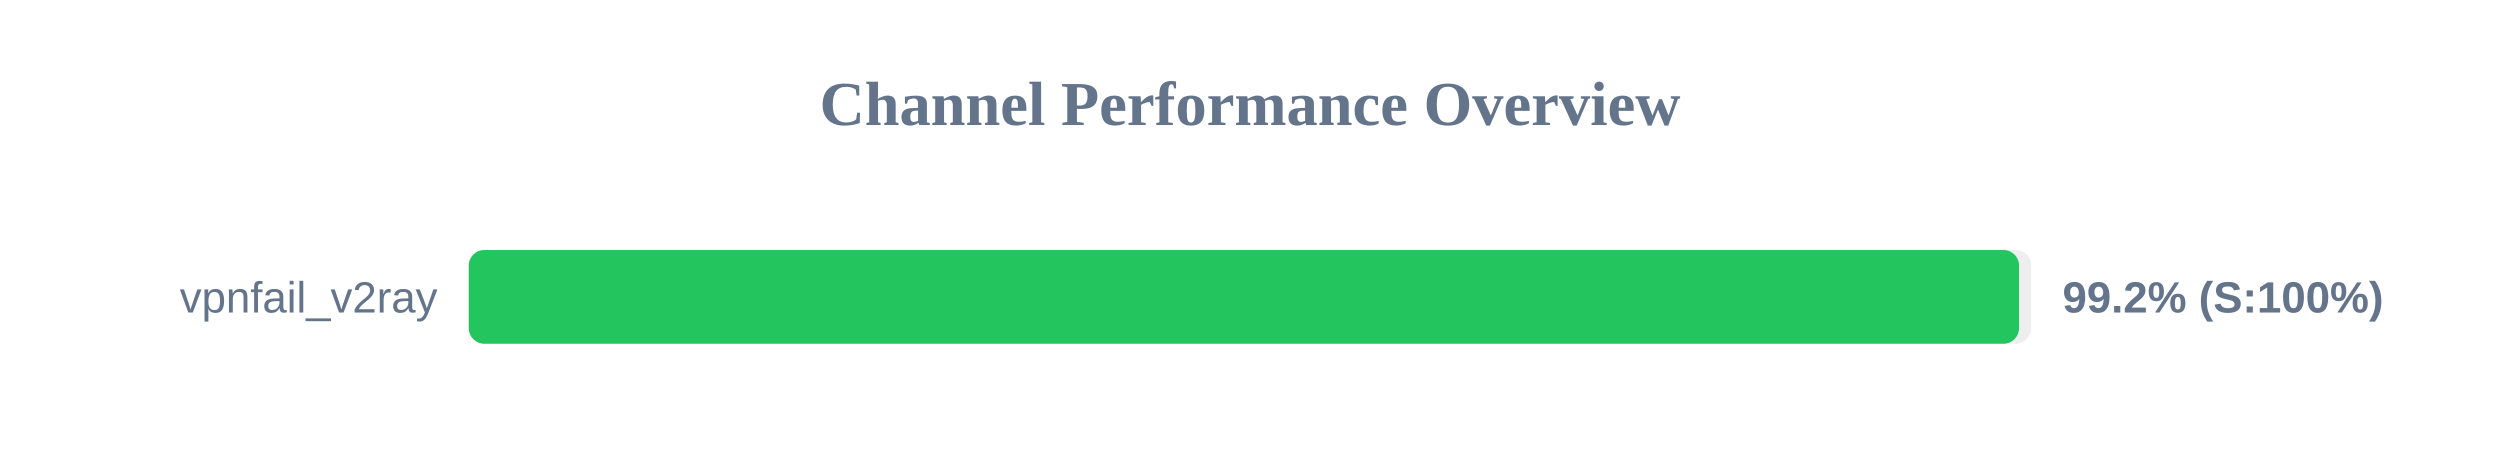
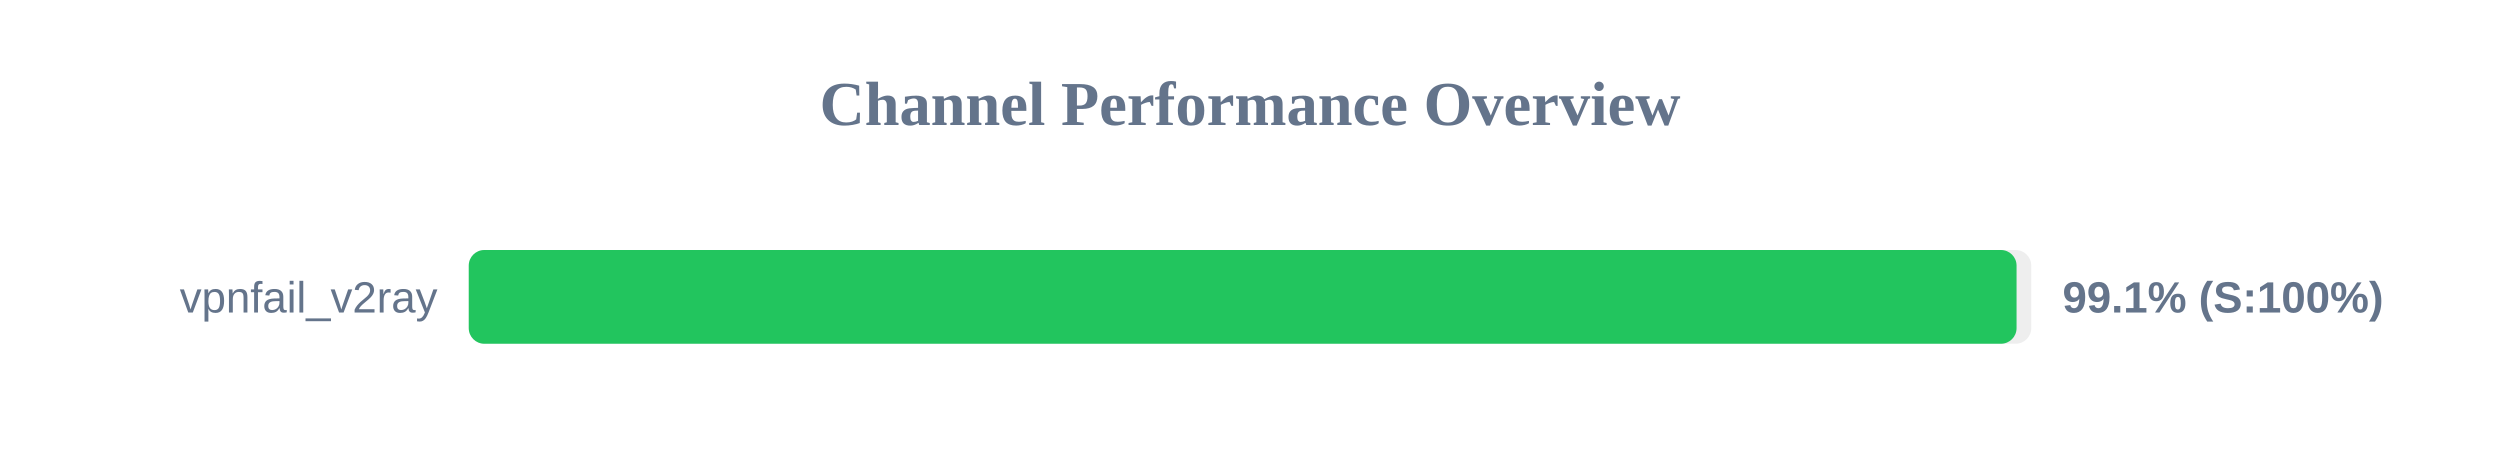
<svg xmlns="http://www.w3.org/2000/svg" width="800" height="150" version="1.1">
  <style>
        .row { font: 14px Arial; fill: #64748b; }
        .score { font: bold 14px Arial; fill: #64748b; }
    </style>
  <text x="400" y="40" text-anchor="middle" font-size="20px" font-weight="bold" fill="#64748b">Channel Performance Overview</text>
  <rect x="150" y="80" width="500" height="30" fill="#eee" rx="5" />
-   <rect x="150" y="80" width="496.1" height="30" fill="#22c55e" rx="5" />
+   <rect x="150" y="80" width="495.3" height="30" fill="#22c55e" rx="5" />
  <text x="140" y="100" text-anchor="end" class="row">vpnfail_v2ray</text>
-   <text x="660" y="100" text-anchor="start" class="score">99.2% (S:100%)</text>
+   <text x="660" y="100" text-anchor="start" class="score">99.1% (S:100%)</text>
</svg>
